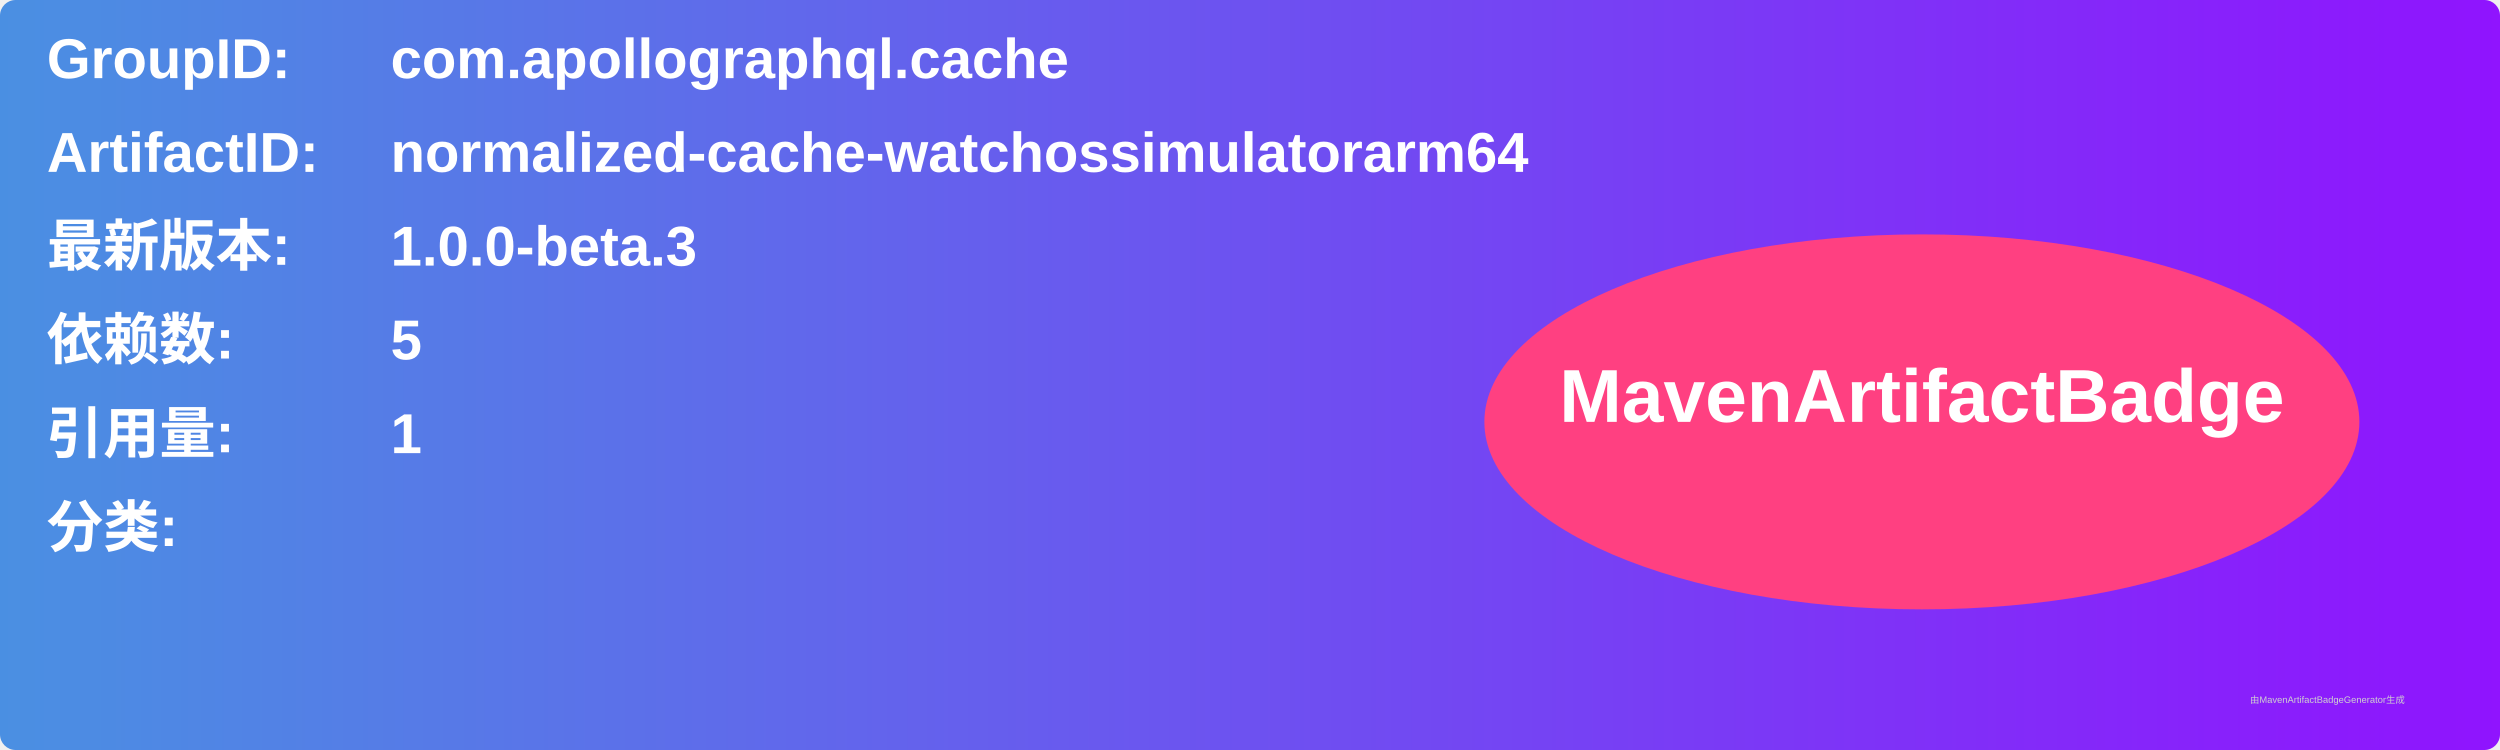
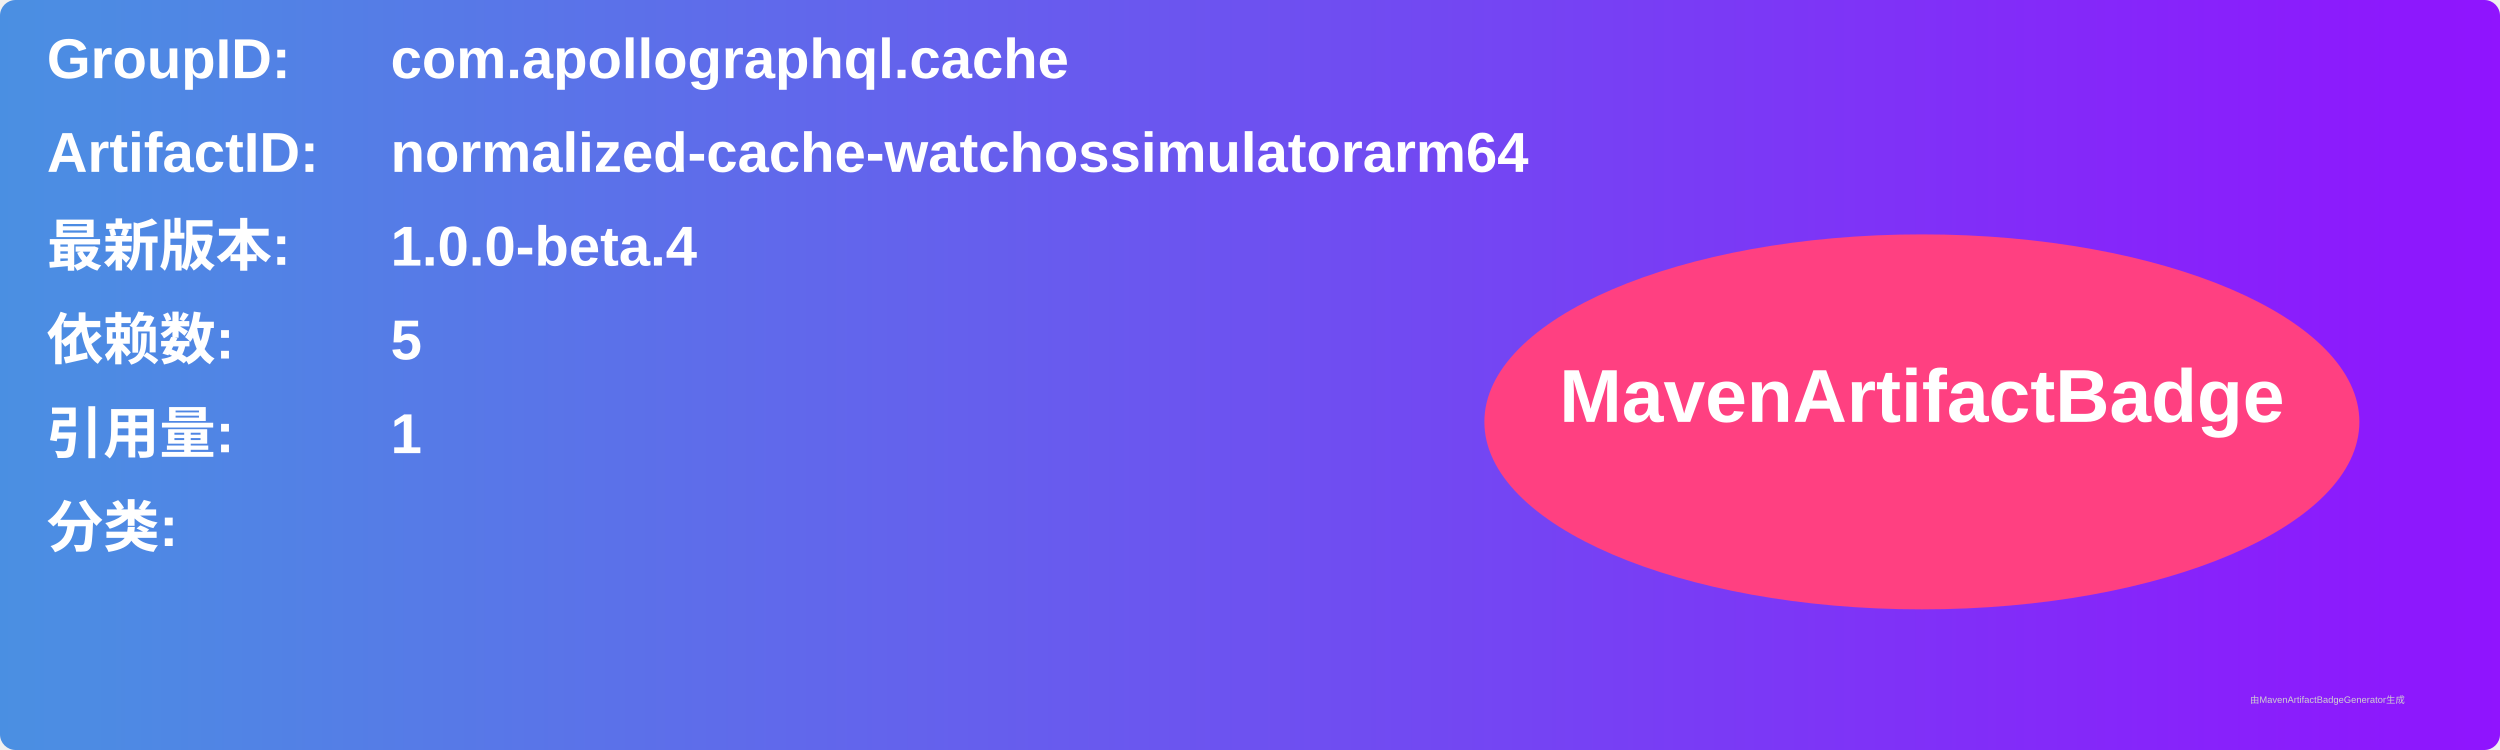
<svg xmlns="http://www.w3.org/2000/svg" width="800" height="240" viewBox="0 0 800 240">
  <linearGradient id="grad" x1="0%" y1="0%" x2="100%" y2="0%">
    <stop offset="0%" stop-color="#4a90e2" />
    <stop offset="100%" stop-color="#9013fe" />
  </linearGradient>
  <rect width="100%" height="100%" rx="5" ry="5" fill="url(#grad)" />
  <g transform="translate(15, 15)">
    <text x="0" y="10" font-family="Arial" font-size="18" fill="white" font-weight="bold" width="260">GroupID:</text>
    <text x="110" y="10" font-family="Arial" font-size="18" fill="white" font-weight="bold" width="460">com.apollographql.cache</text>
    <text x="0" y="40" font-family="Arial" font-size="18" fill="white" font-weight="bold" width="260">ArtifactID:</text>
    <text x="110" y="40" font-family="Arial" font-size="18" fill="white" font-weight="bold" width="460">normalized-cache-watchossimulatorarm64</text>
    <text x="0" y="70" font-family="Arial" font-size="18" fill="white" font-weight="bold">最新版本:</text>
    <text x="110" y="70" font-family="Arial" font-size="18" fill="white" font-weight="bold">
-       <tspan font-weight="bold">1.0.0-beta.3</tspan>
+       <tspan font-weight="bold">1.0.0-beta.4</tspan>
    </text>
    <text x="0" y="100" font-family="Arial" font-size="18" fill="white" font-weight="bold">依赖数: </text>
    <text x="110" y="100" font-family="Arial" font-size="18" fill="white">
      <tspan font-weight="bold">5</tspan>
    </text>
    <text x="0" y="130" font-family="Arial" font-size="18" fill="white" font-weight="bold">引用量: </text>
    <text x="110" y="130" font-family="Arial" font-size="18" fill="white">
      <tspan font-weight="bold">1</tspan>
    </text>
    <text x="0" y="160" font-family="Arial" font-size="18" fill="white" font-weight="bold">分类:</text>
    <text x="10" y="190" font-family="Arial" font-size="10" fill="white">
      <tspan font-weight="bold" />
    </text>
    <ellipse cx="600" cy="120" rx="140" ry="60" fill="#ff4081" />
    <text x="600" y="120" text-anchor="middle" font-family="Arial" font-size="24" fill="white" font-weight="bold">MavenArtifactBadge</text>
  </g>
  <text x="720" y="225" font-family="Arial" font-size="3" fill="#d0d0d0">由MavenArtifactBadgeGenerator生成</text>
</svg>
